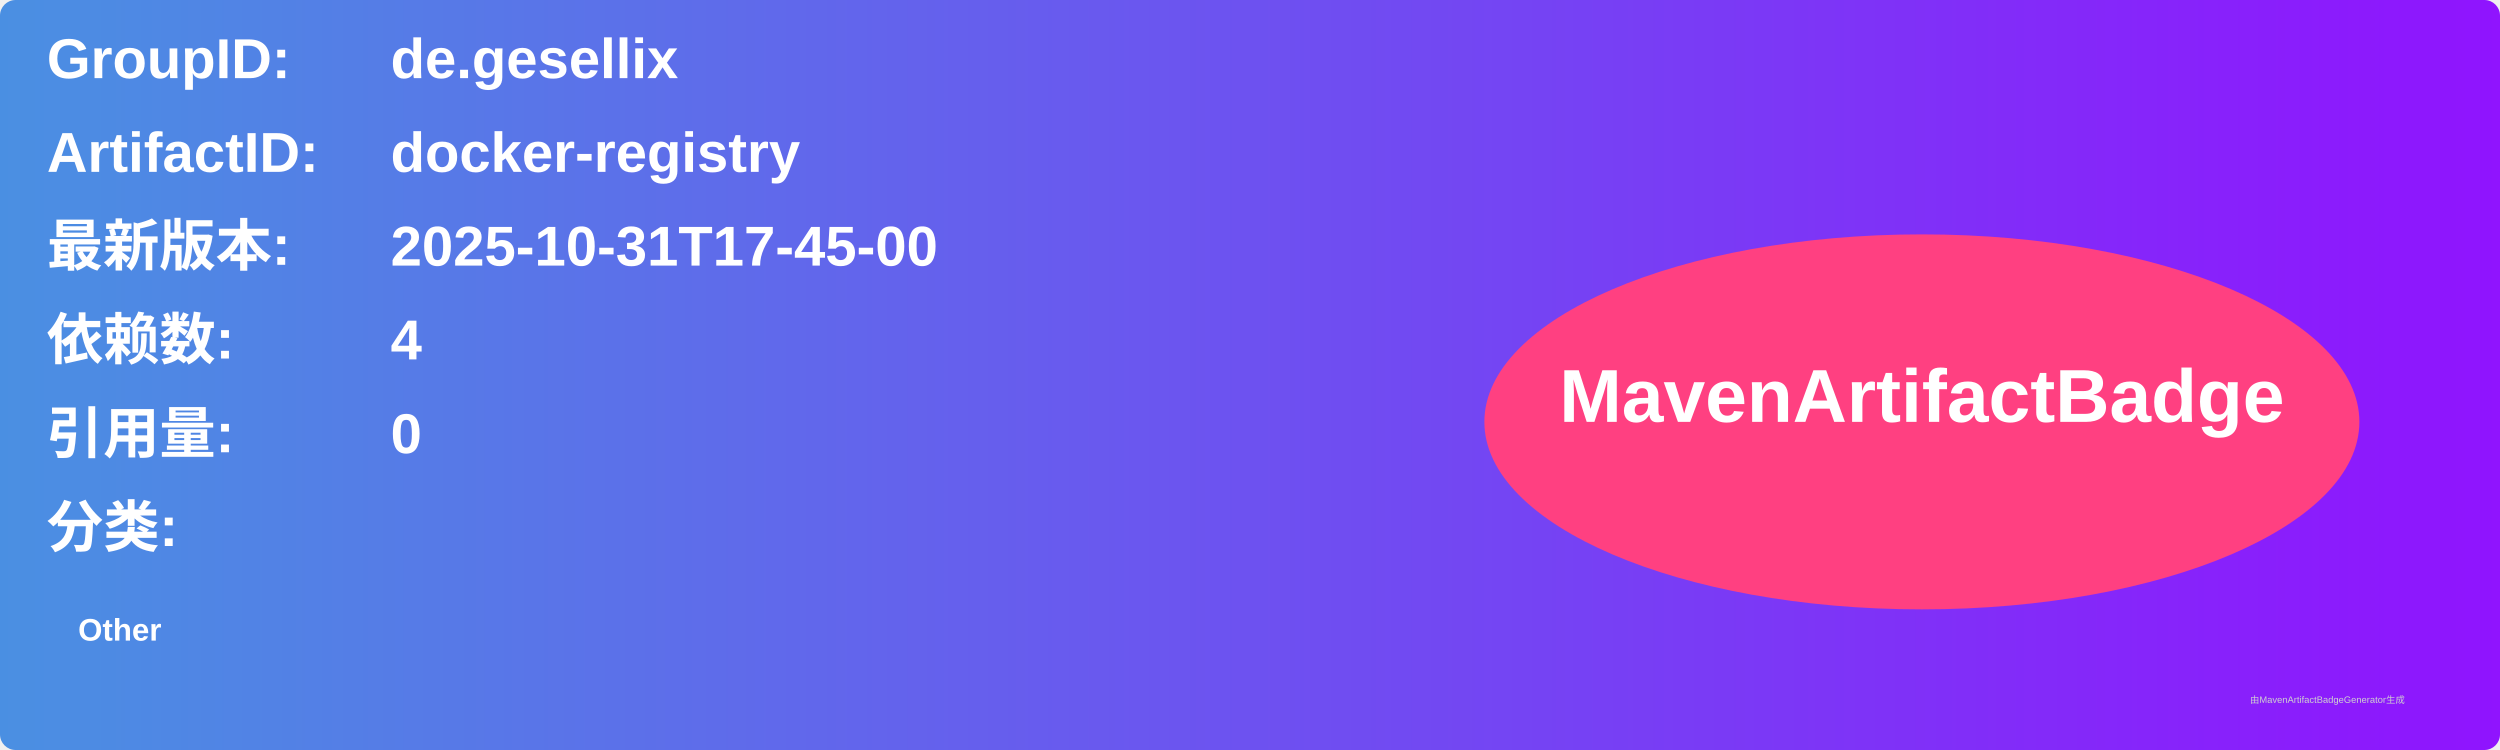
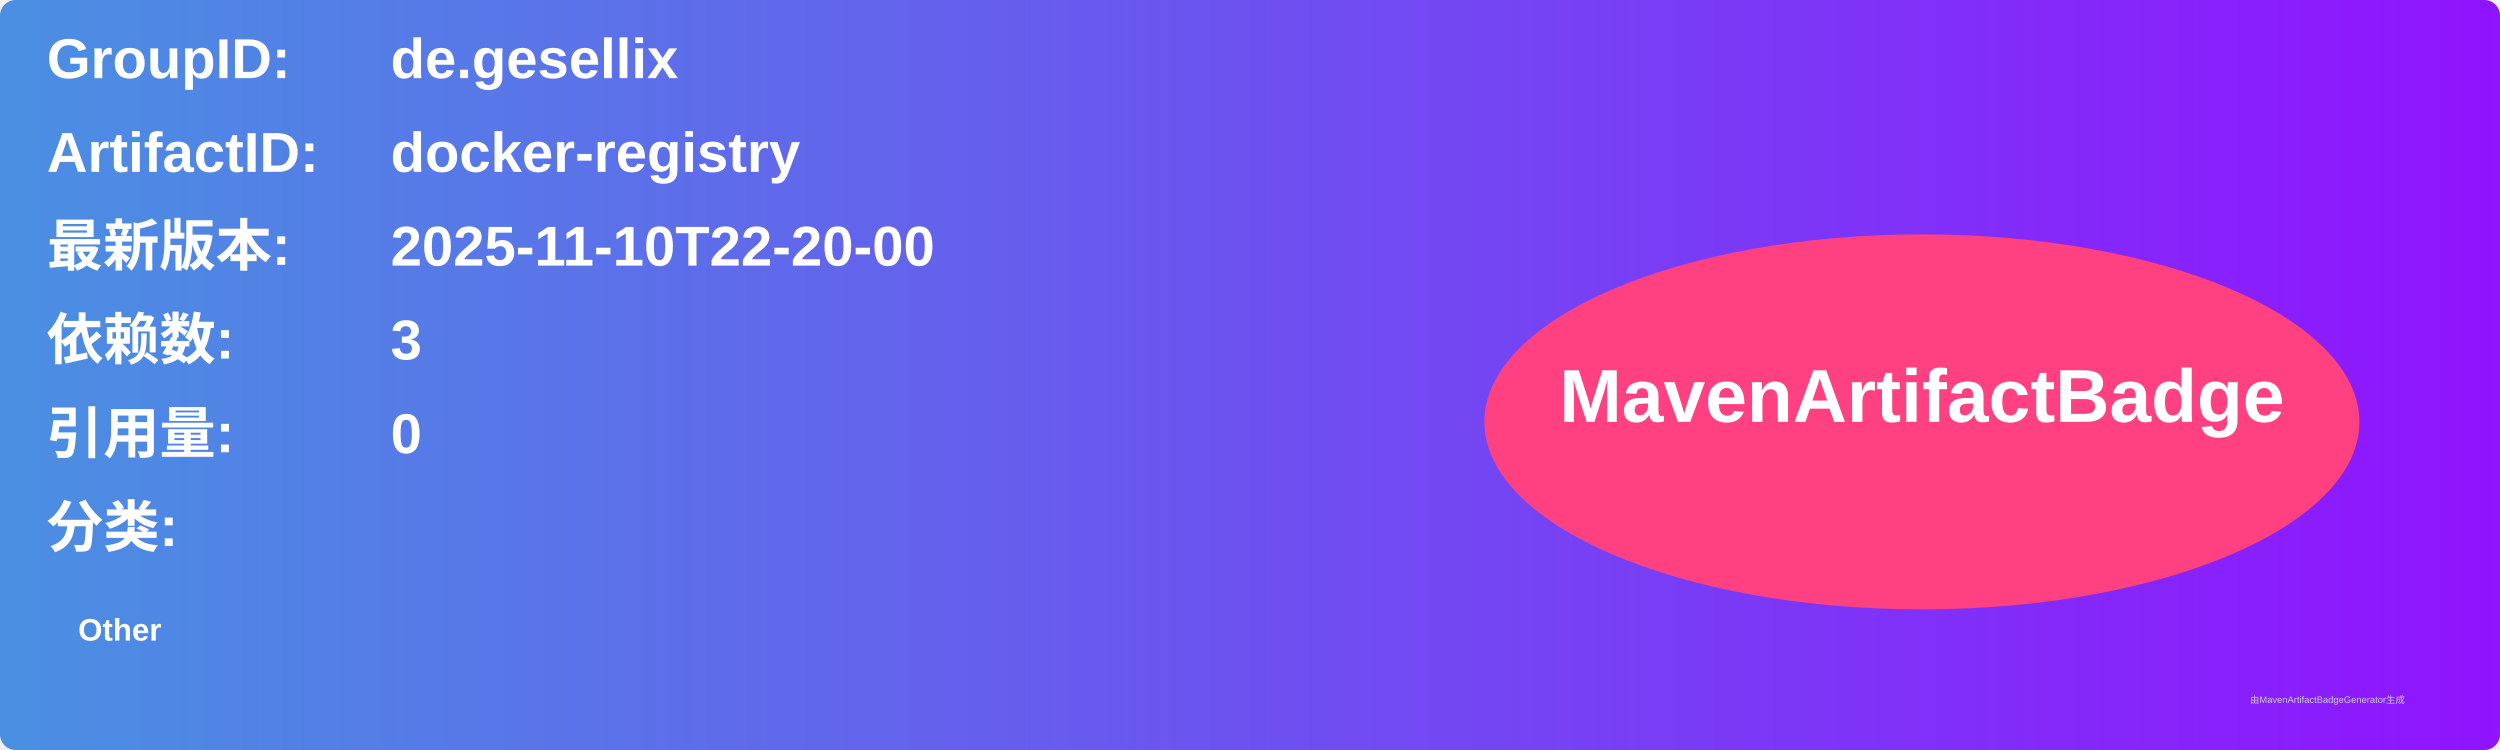
<svg xmlns="http://www.w3.org/2000/svg" width="800" height="240" viewBox="0 0 800 240">
  <linearGradient id="grad" x1="0%" y1="0%" x2="100%" y2="0%">
    <stop offset="0%" stop-color="#4a90e2" />
    <stop offset="100%" stop-color="#9013fe" />
  </linearGradient>
  <rect width="100%" height="100%" rx="5" ry="5" fill="url(#grad)" />
  <g transform="translate(15, 15)">
    <text x="0" y="10" font-family="Arial" font-size="18" fill="white" font-weight="bold" width="260">GroupID:</text>
    <text x="110" y="10" font-family="Arial" font-size="18" fill="white" font-weight="bold" width="460">de.gesellix</text>
    <text x="0" y="40" font-family="Arial" font-size="18" fill="white" font-weight="bold" width="260">ArtifactID:</text>
    <text x="110" y="40" font-family="Arial" font-size="18" fill="white" font-weight="bold" width="460">docker-registry</text>
    <text x="0" y="70" font-family="Arial" font-size="18" fill="white" font-weight="bold">最新版本:</text>
    <text x="110" y="70" font-family="Arial" font-size="18" fill="white" font-weight="bold">
-       <tspan font-weight="bold">2025-10-31T17-45-00</tspan>
+       <tspan font-weight="bold">2025-11-10T22-20-00</tspan>
    </text>
    <text x="0" y="100" font-family="Arial" font-size="18" fill="white" font-weight="bold">依赖数: </text>
    <text x="110" y="100" font-family="Arial" font-size="18" fill="white">
-       <tspan font-weight="bold">4</tspan>
+       <tspan font-weight="bold">3</tspan>
    </text>
    <text x="0" y="130" font-family="Arial" font-size="18" fill="white" font-weight="bold">引用量: </text>
    <text x="110" y="130" font-family="Arial" font-size="18" fill="white">
      <tspan font-weight="bold">0</tspan>
    </text>
    <text x="0" y="160" font-family="Arial" font-size="18" fill="white" font-weight="bold">分类:</text>
    <text x="10" y="190" font-family="Arial" font-size="10" fill="white">
      <tspan font-weight="bold">Other</tspan>
    </text>
    <ellipse cx="600" cy="120" rx="140" ry="60" fill="#ff4081" />
    <text x="600" y="120" text-anchor="middle" font-family="Arial" font-size="24" fill="white" font-weight="bold">MavenArtifactBadge</text>
  </g>
  <text x="720" y="225" font-family="Arial" font-size="3" fill="#d0d0d0">由MavenArtifactBadgeGenerator生成</text>
</svg>
